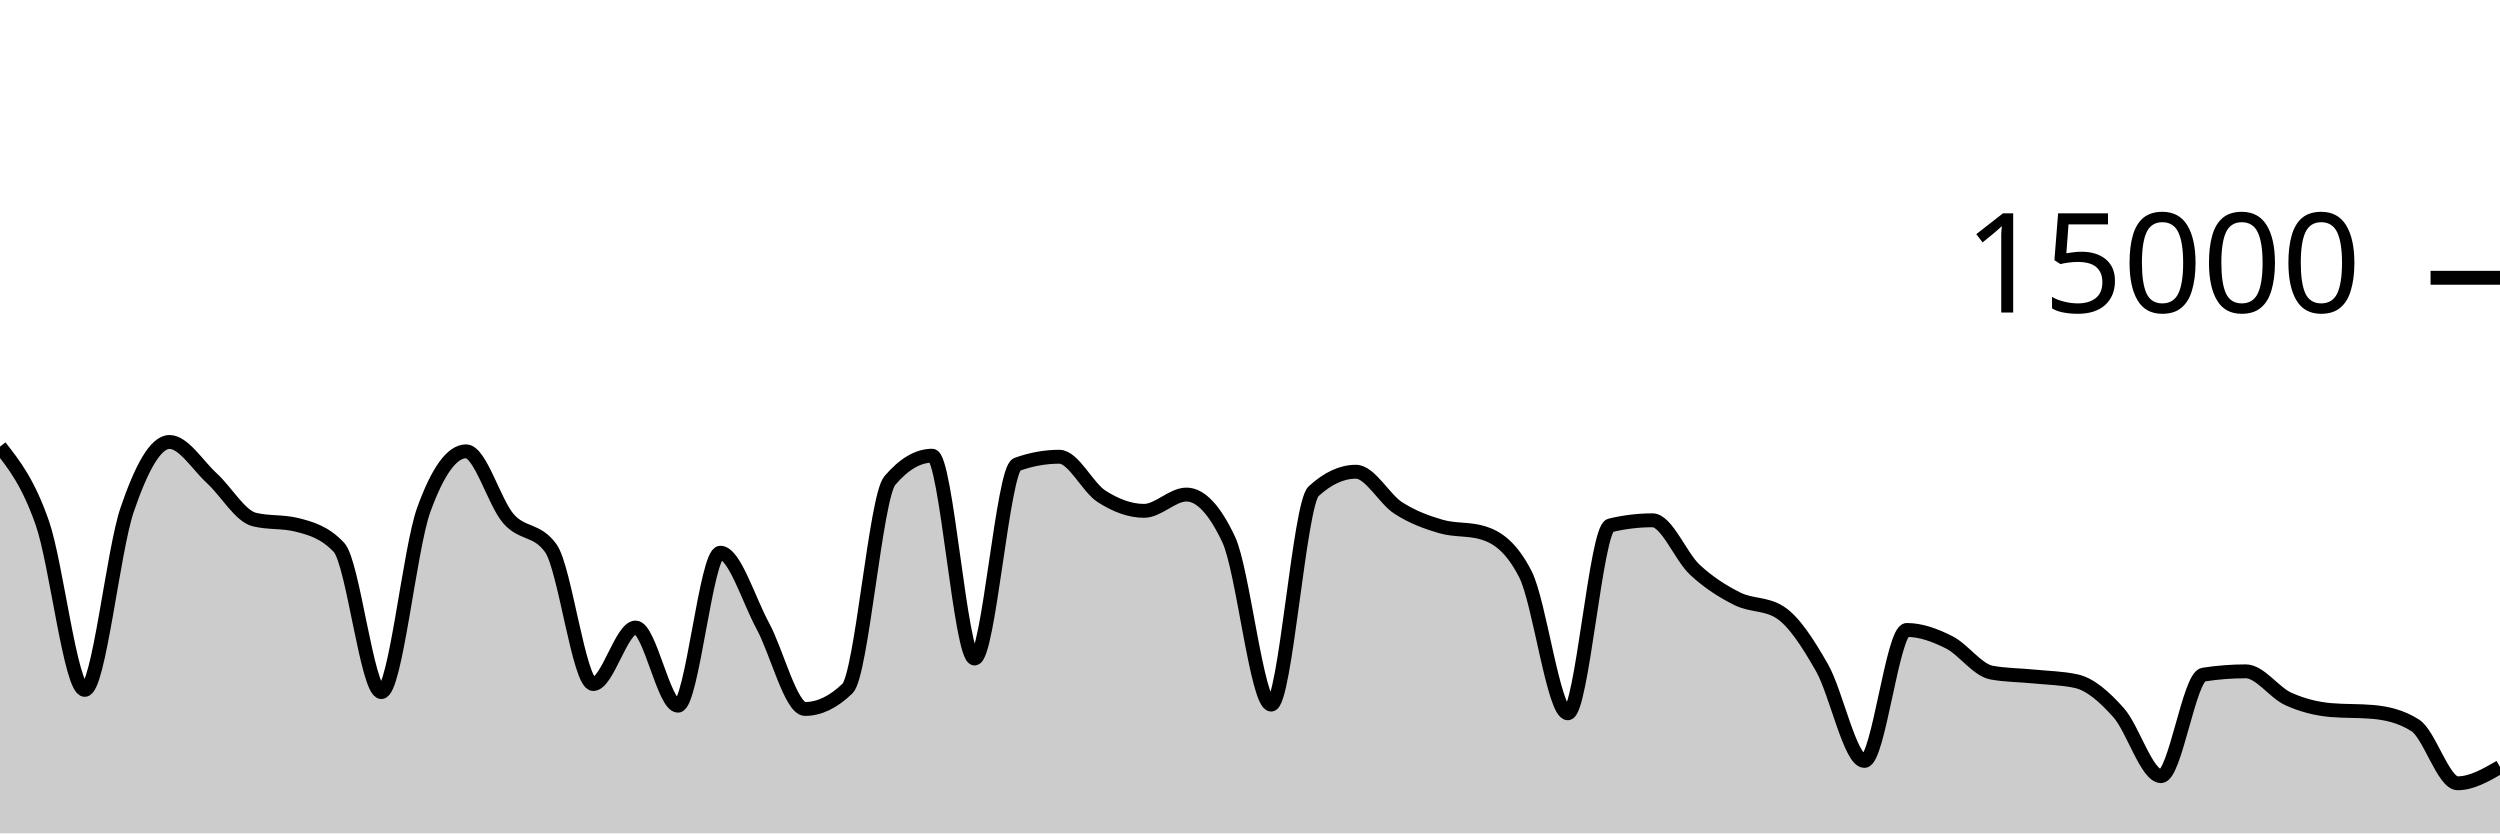
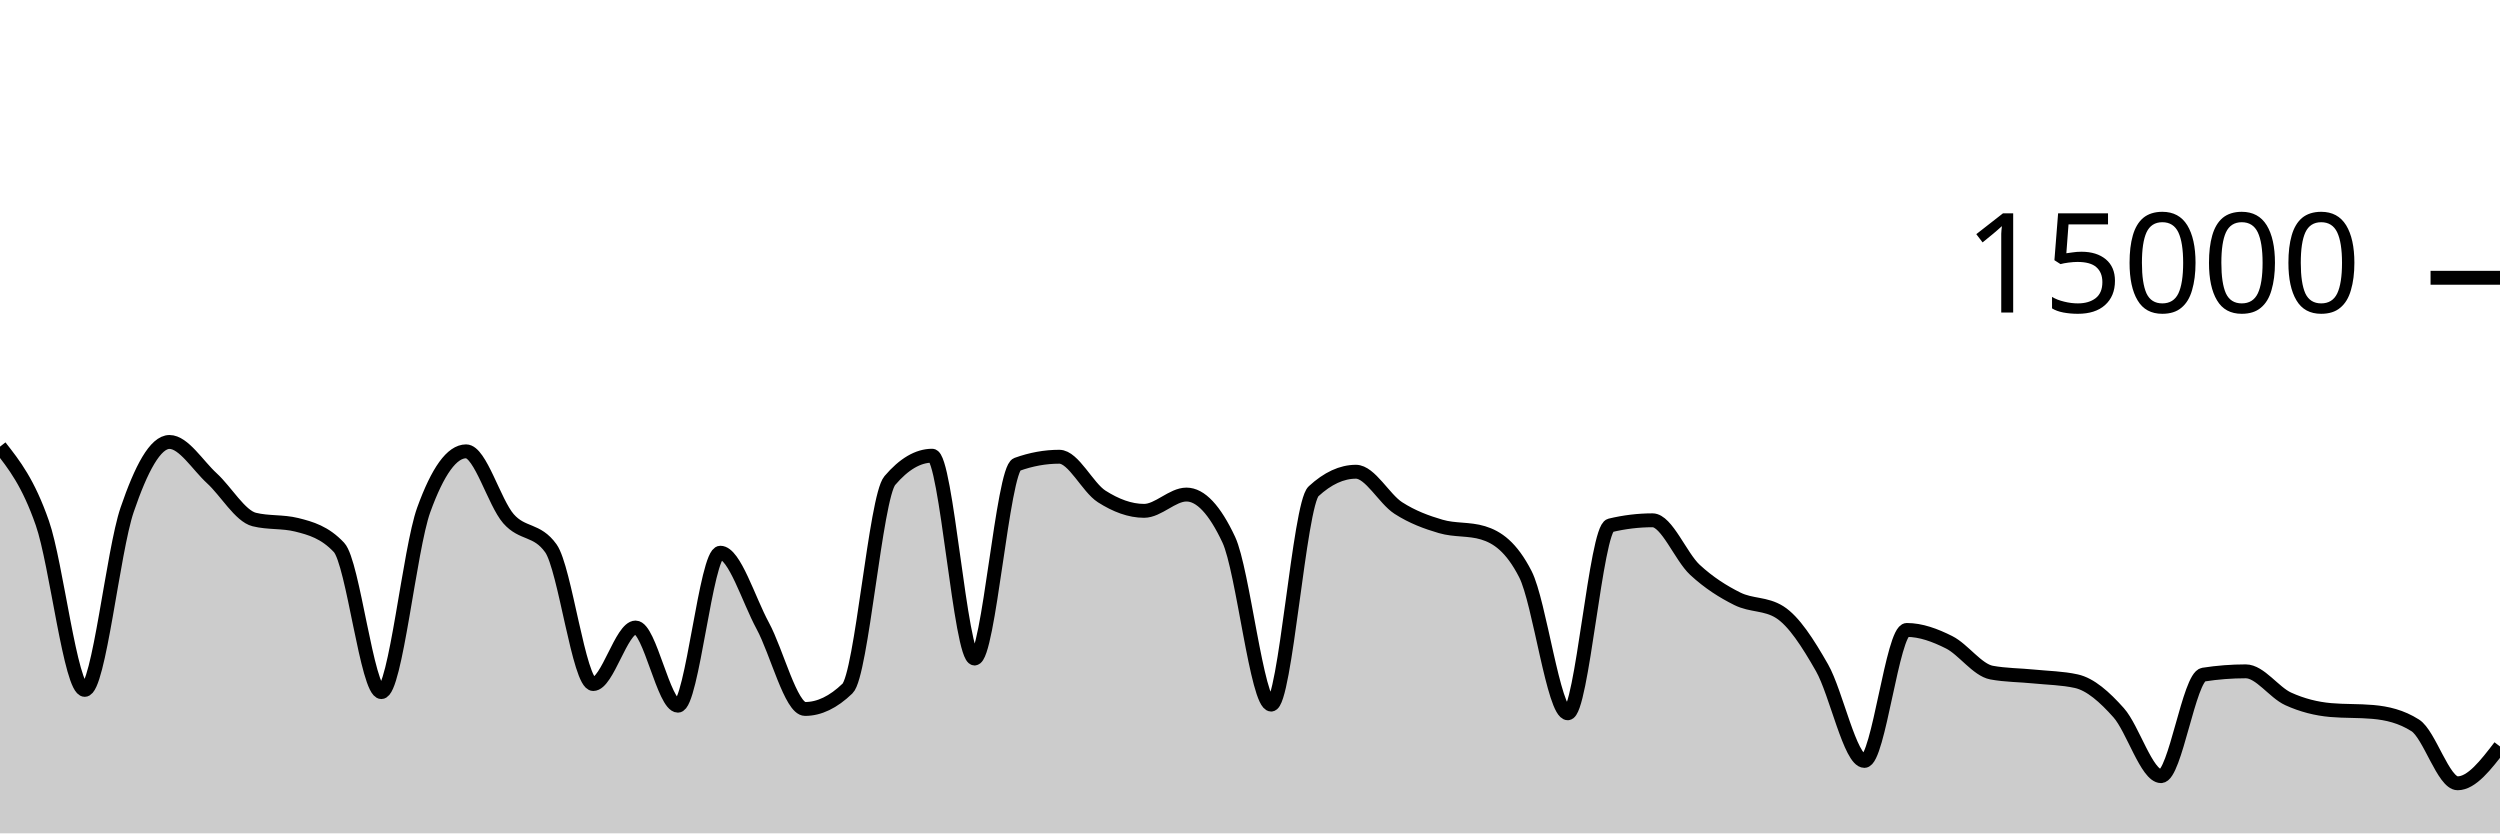
<svg xmlns="http://www.w3.org/2000/svg" viewBox="0 0 180 60">
  <g transform="translate(0,20)">
-     <path class="area" fill="rgba(0, 0, 0, 0.2)" d="M0,12.16C1.017,13.454,2.034,14.748,3.051,17.667C4.068,20.585,5.085,29.672,6.102,29.672C7.119,29.672,8.136,19.682,9.153,16.707C10.169,13.732,11.186,11.821,12.203,11.821C13.22,11.821,14.237,13.504,15.254,14.435C16.271,15.365,17.288,17.153,18.305,17.405C19.322,17.658,20.339,17.532,21.356,17.784C22.373,18.036,23.39,18.327,24.407,19.413C25.424,20.5,26.441,29.832,27.458,29.832C28.475,29.832,29.492,19.523,30.508,16.712C31.525,13.901,32.542,12.496,33.559,12.496C34.576,12.496,35.593,16.183,36.61,17.347C37.627,18.51,38.644,18.057,39.661,19.477C40.678,20.898,41.695,29.251,42.712,29.251C43.729,29.251,44.746,25.181,45.763,25.181C46.78,25.181,47.797,30.811,48.814,30.811C49.831,30.811,50.847,19.795,51.864,19.795C52.881,19.795,53.898,23.178,54.915,25.053C55.932,26.928,56.949,31.045,57.966,31.045C58.983,31.045,60,30.556,61.017,29.576C62.034,28.596,63.051,15.793,64.068,14.6C65.085,13.407,66.102,12.811,67.119,12.811C68.136,12.811,69.153,27.413,70.169,27.413C71.186,27.413,72.203,13.805,73.22,13.437C74.237,13.069,75.254,12.885,76.271,12.885C77.288,12.885,78.305,15.095,79.322,15.744C80.339,16.393,81.356,16.781,82.373,16.781C83.39,16.781,84.407,15.608,85.424,15.608C86.441,15.608,87.458,16.693,88.475,18.864C89.492,21.035,90.508,30.731,91.525,30.731C92.542,30.731,93.559,16.312,94.576,15.373C95.593,14.435,96.61,13.965,97.627,13.965C98.644,13.965,99.661,15.92,100.678,16.576C101.695,17.232,102.712,17.603,103.729,17.901C104.746,18.2,105.763,18.056,106.78,18.365C107.797,18.675,108.814,19.359,109.831,21.347C110.847,23.334,111.864,31.357,112.881,31.357C113.898,31.357,114.915,18.075,115.932,17.829C116.949,17.584,117.966,17.461,118.983,17.461C120,17.461,121.017,20.085,122.034,21.027C123.051,21.968,124.068,22.604,125.085,23.112C126.102,23.62,127.119,23.432,128.136,24.072C129.153,24.712,130.169,26.294,131.186,28.08C132.203,29.866,133.22,34.787,134.237,34.787C135.254,34.787,136.271,25.357,137.288,25.357C138.305,25.357,139.322,25.734,140.339,26.245C141.356,26.757,142.373,28.238,143.39,28.427C144.407,28.615,145.424,28.606,146.441,28.709C147.458,28.812,148.475,28.821,149.492,29.045C150.508,29.269,151.525,30.175,152.542,31.315C153.559,32.454,154.576,35.883,155.593,35.883C156.61,35.883,157.627,28.732,158.644,28.573C159.661,28.415,160.678,28.336,161.695,28.336C162.712,28.336,163.729,29.853,164.746,30.317C165.763,30.782,166.78,31.032,167.797,31.123C168.814,31.213,169.831,31.168,170.847,31.259C171.864,31.349,172.881,31.581,173.898,32.227C174.915,32.872,175.932,36.397,176.949,36.397C177.966,36.397,178.983,35.809,180,35.221L180,40C178.983,40,177.966,40,176.949,40C175.932,40,174.915,40,173.898,40C172.881,40,171.864,40,170.847,40C169.831,40,168.814,40,167.797,40C166.78,40,165.763,40,164.746,40C163.729,40,162.712,40,161.695,40C160.678,40,159.661,40,158.644,40C157.627,40,156.61,40,155.593,40C154.576,40,153.559,40,152.542,40C151.525,40,150.508,40,149.492,40C148.475,40,147.458,40,146.441,40C145.424,40,144.407,40,143.39,40C142.373,40,141.356,40,140.339,40C139.322,40,138.305,40,137.288,40C136.271,40,135.254,40,134.237,40C133.22,40,132.203,40,131.186,40C130.169,40,129.153,40,128.136,40C127.119,40,126.102,40,125.085,40C124.068,40,123.051,40,122.034,40C121.017,40,120,40,118.983,40C117.966,40,116.949,40,115.932,40C114.915,40,113.898,40,112.881,40C111.864,40,110.847,40,109.831,40C108.814,40,107.797,40,106.78,40C105.763,40,104.746,40,103.729,40C102.712,40,101.695,40,100.678,40C99.661,40,98.644,40,97.627,40C96.61,40,95.593,40,94.576,40C93.559,40,92.542,40,91.525,40C90.508,40,89.492,40,88.475,40C87.458,40,86.441,40,85.424,40C84.407,40,83.39,40,82.373,40C81.356,40,80.339,40,79.322,40C78.305,40,77.288,40,76.271,40C75.254,40,74.237,40,73.22,40C72.203,40,71.186,40,70.169,40C69.153,40,68.136,40,67.119,40C66.102,40,65.085,40,64.068,40C63.051,40,62.034,40,61.017,40C60,40,58.983,40,57.966,40C56.949,40,55.932,40,54.915,40C53.898,40,52.881,40,51.864,40C50.847,40,49.831,40,48.814,40C47.797,40,46.78,40,45.763,40C44.746,40,43.729,40,42.712,40C41.695,40,40.678,40,39.661,40C38.644,40,37.627,40,36.61,40C35.593,40,34.576,40,33.559,40C32.542,40,31.525,40,30.508,40C29.492,40,28.475,40,27.458,40C26.441,40,25.424,40,24.407,40C23.39,40,22.373,40,21.356,40C20.339,40,19.322,40,18.305,40C17.288,40,16.271,40,15.254,40C14.237,40,13.22,40,12.203,40C11.186,40,10.169,40,9.153,40C8.136,40,7.119,40,6.102,40C5.085,40,4.068,40,3.051,40C2.034,40,1.017,40,0,40Z" />
-     <path class="line" stroke="black" fill="none" d="M0,12.16C1.017,13.454,2.034,14.748,3.051,17.667C4.068,20.585,5.085,29.672,6.102,29.672C7.119,29.672,8.136,19.682,9.153,16.707C10.169,13.732,11.186,11.821,12.203,11.821C13.22,11.821,14.237,13.504,15.254,14.435C16.271,15.365,17.288,17.153,18.305,17.405C19.322,17.658,20.339,17.532,21.356,17.784C22.373,18.036,23.39,18.327,24.407,19.413C25.424,20.5,26.441,29.832,27.458,29.832C28.475,29.832,29.492,19.523,30.508,16.712C31.525,13.901,32.542,12.496,33.559,12.496C34.576,12.496,35.593,16.183,36.61,17.347C37.627,18.51,38.644,18.057,39.661,19.477C40.678,20.898,41.695,29.251,42.712,29.251C43.729,29.251,44.746,25.181,45.763,25.181C46.78,25.181,47.797,30.811,48.814,30.811C49.831,30.811,50.847,19.795,51.864,19.795C52.881,19.795,53.898,23.178,54.915,25.053C55.932,26.928,56.949,31.045,57.966,31.045C58.983,31.045,60,30.556,61.017,29.576C62.034,28.596,63.051,15.793,64.068,14.6C65.085,13.407,66.102,12.811,67.119,12.811C68.136,12.811,69.153,27.413,70.169,27.413C71.186,27.413,72.203,13.805,73.22,13.437C74.237,13.069,75.254,12.885,76.271,12.885C77.288,12.885,78.305,15.095,79.322,15.744C80.339,16.393,81.356,16.781,82.373,16.781C83.39,16.781,84.407,15.608,85.424,15.608C86.441,15.608,87.458,16.693,88.475,18.864C89.492,21.035,90.508,30.731,91.525,30.731C92.542,30.731,93.559,16.312,94.576,15.373C95.593,14.435,96.61,13.965,97.627,13.965C98.644,13.965,99.661,15.92,100.678,16.576C101.695,17.232,102.712,17.603,103.729,17.901C104.746,18.2,105.763,18.056,106.78,18.365C107.797,18.675,108.814,19.359,109.831,21.347C110.847,23.334,111.864,31.357,112.881,31.357C113.898,31.357,114.915,18.075,115.932,17.829C116.949,17.584,117.966,17.461,118.983,17.461C120,17.461,121.017,20.085,122.034,21.027C123.051,21.968,124.068,22.604,125.085,23.112C126.102,23.62,127.119,23.432,128.136,24.072C129.153,24.712,130.169,26.294,131.186,28.08C132.203,29.866,133.22,34.787,134.237,34.787C135.254,34.787,136.271,25.357,137.288,25.357C138.305,25.357,139.322,25.734,140.339,26.245C141.356,26.757,142.373,28.238,143.39,28.427C144.407,28.615,145.424,28.606,146.441,28.709C147.458,28.812,148.475,28.821,149.492,29.045C150.508,29.269,151.525,30.175,152.542,31.315C153.559,32.454,154.576,35.883,155.593,35.883C156.61,35.883,157.627,28.732,158.644,28.573C159.661,28.415,160.678,28.336,161.695,28.336C162.712,28.336,163.729,29.853,164.746,30.317C165.763,30.782,166.78,31.032,167.797,31.123C168.814,31.213,169.831,31.168,170.847,31.259C171.864,31.349,172.881,31.581,173.898,32.227C174.915,32.872,175.932,36.397,176.949,36.397C177.966,36.397,178.983,35.809,180,35.221" />
+     <path class="area" fill="rgba(0, 0, 0, 0.2)" d="M0,12.16C1.017,13.454,2.034,14.748,3.051,17.667C4.068,20.585,5.085,29.672,6.102,29.672C7.119,29.672,8.136,19.682,9.153,16.707C10.169,13.732,11.186,11.821,12.203,11.821C13.22,11.821,14.237,13.504,15.254,14.435C16.271,15.365,17.288,17.153,18.305,17.405C19.322,17.658,20.339,17.532,21.356,17.784C22.373,18.036,23.39,18.327,24.407,19.413C25.424,20.5,26.441,29.832,27.458,29.832C28.475,29.832,29.492,19.523,30.508,16.712C31.525,13.901,32.542,12.496,33.559,12.496C34.576,12.496,35.593,16.183,36.61,17.347C37.627,18.51,38.644,18.057,39.661,19.477C40.678,20.898,41.695,29.251,42.712,29.251C43.729,29.251,44.746,25.181,45.763,25.181C46.78,25.181,47.797,30.811,48.814,30.811C49.831,30.811,50.847,19.795,51.864,19.795C52.881,19.795,53.898,23.178,54.915,25.053C55.932,26.928,56.949,31.045,57.966,31.045C58.983,31.045,60,30.556,61.017,29.576C62.034,28.596,63.051,15.793,64.068,14.6C65.085,13.407,66.102,12.811,67.119,12.811C68.136,12.811,69.153,27.413,70.169,27.413C71.186,27.413,72.203,13.805,73.22,13.437C74.237,13.069,75.254,12.885,76.271,12.885C77.288,12.885,78.305,15.095,79.322,15.744C80.339,16.393,81.356,16.781,82.373,16.781C83.39,16.781,84.407,15.608,85.424,15.608C86.441,15.608,87.458,16.693,88.475,18.864C89.492,21.035,90.508,30.731,91.525,30.731C92.542,30.731,93.559,16.312,94.576,15.373C95.593,14.435,96.61,13.965,97.627,13.965C98.644,13.965,99.661,15.92,100.678,16.576C101.695,17.232,102.712,17.603,103.729,17.901C104.746,18.2,105.763,18.056,106.78,18.365C107.797,18.675,108.814,19.359,109.831,21.347C110.847,23.334,111.864,31.357,112.881,31.357C113.898,31.357,114.915,18.075,115.932,17.829C116.949,17.584,117.966,17.461,118.983,17.461C120,17.461,121.017,20.085,122.034,21.027C123.051,21.968,124.068,22.604,125.085,23.112C126.102,23.62,127.119,23.432,128.136,24.072C129.153,24.712,130.169,26.294,131.186,28.08C132.203,29.866,133.22,34.787,134.237,34.787C135.254,34.787,136.271,25.357,137.288,25.357C138.305,25.357,139.322,25.734,140.339,26.245C141.356,26.757,142.373,28.238,143.39,28.427C144.407,28.615,145.424,28.606,146.441,28.709C147.458,28.812,148.475,28.821,149.492,29.045C150.508,29.269,151.525,30.175,152.542,31.315C153.559,32.454,154.576,35.883,155.593,35.883C156.61,35.883,157.627,28.732,158.644,28.573C159.661,28.415,160.678,28.336,161.695,28.336C162.712,28.336,163.729,29.853,164.746,30.317C165.763,30.782,166.78,31.032,167.797,31.123C168.814,31.213,169.831,31.168,170.847,31.259C171.864,31.349,172.881,31.581,173.898,32.227C174.915,32.872,175.932,36.397,176.949,36.397C177.966,36.397,178.983,35.072,180,33.747L180,40C178.983,40,177.966,40,176.949,40C175.932,40,174.915,40,173.898,40C172.881,40,171.864,40,170.847,40C169.831,40,168.814,40,167.797,40C166.78,40,165.763,40,164.746,40C163.729,40,162.712,40,161.695,40C160.678,40,159.661,40,158.644,40C157.627,40,156.61,40,155.593,40C154.576,40,153.559,40,152.542,40C151.525,40,150.508,40,149.492,40C148.475,40,147.458,40,146.441,40C145.424,40,144.407,40,143.39,40C142.373,40,141.356,40,140.339,40C139.322,40,138.305,40,137.288,40C136.271,40,135.254,40,134.237,40C133.22,40,132.203,40,131.186,40C130.169,40,129.153,40,128.136,40C127.119,40,126.102,40,125.085,40C124.068,40,123.051,40,122.034,40C121.017,40,120,40,118.983,40C117.966,40,116.949,40,115.932,40C114.915,40,113.898,40,112.881,40C111.864,40,110.847,40,109.831,40C108.814,40,107.797,40,106.78,40C105.763,40,104.746,40,103.729,40C102.712,40,101.695,40,100.678,40C99.661,40,98.644,40,97.627,40C96.61,40,95.593,40,94.576,40C93.559,40,92.542,40,91.525,40C90.508,40,89.492,40,88.475,40C87.458,40,86.441,40,85.424,40C84.407,40,83.39,40,82.373,40C81.356,40,80.339,40,79.322,40C78.305,40,77.288,40,76.271,40C75.254,40,74.237,40,73.22,40C72.203,40,71.186,40,70.169,40C69.153,40,68.136,40,67.119,40C66.102,40,65.085,40,64.068,40C63.051,40,62.034,40,61.017,40C60,40,58.983,40,57.966,40C56.949,40,55.932,40,54.915,40C53.898,40,52.881,40,51.864,40C50.847,40,49.831,40,48.814,40C47.797,40,46.78,40,45.763,40C44.746,40,43.729,40,42.712,40C41.695,40,40.678,40,39.661,40C38.644,40,37.627,40,36.61,40C35.593,40,34.576,40,33.559,40C32.542,40,31.525,40,30.508,40C29.492,40,28.475,40,27.458,40C26.441,40,25.424,40,24.407,40C23.39,40,22.373,40,21.356,40C20.339,40,19.322,40,18.305,40C17.288,40,16.271,40,15.254,40C14.237,40,13.22,40,12.203,40C11.186,40,10.169,40,9.153,40C8.136,40,7.119,40,6.102,40C5.085,40,4.068,40,3.051,40C2.034,40,1.017,40,0,40Z" />
+     <path class="line" stroke="black" fill="none" d="M0,12.16C1.017,13.454,2.034,14.748,3.051,17.667C4.068,20.585,5.085,29.672,6.102,29.672C7.119,29.672,8.136,19.682,9.153,16.707C10.169,13.732,11.186,11.821,12.203,11.821C13.22,11.821,14.237,13.504,15.254,14.435C16.271,15.365,17.288,17.153,18.305,17.405C19.322,17.658,20.339,17.532,21.356,17.784C22.373,18.036,23.39,18.327,24.407,19.413C25.424,20.5,26.441,29.832,27.458,29.832C28.475,29.832,29.492,19.523,30.508,16.712C31.525,13.901,32.542,12.496,33.559,12.496C34.576,12.496,35.593,16.183,36.61,17.347C37.627,18.51,38.644,18.057,39.661,19.477C40.678,20.898,41.695,29.251,42.712,29.251C43.729,29.251,44.746,25.181,45.763,25.181C46.78,25.181,47.797,30.811,48.814,30.811C49.831,30.811,50.847,19.795,51.864,19.795C52.881,19.795,53.898,23.178,54.915,25.053C55.932,26.928,56.949,31.045,57.966,31.045C58.983,31.045,60,30.556,61.017,29.576C62.034,28.596,63.051,15.793,64.068,14.6C65.085,13.407,66.102,12.811,67.119,12.811C68.136,12.811,69.153,27.413,70.169,27.413C71.186,27.413,72.203,13.805,73.22,13.437C74.237,13.069,75.254,12.885,76.271,12.885C77.288,12.885,78.305,15.095,79.322,15.744C80.339,16.393,81.356,16.781,82.373,16.781C83.39,16.781,84.407,15.608,85.424,15.608C86.441,15.608,87.458,16.693,88.475,18.864C89.492,21.035,90.508,30.731,91.525,30.731C92.542,30.731,93.559,16.312,94.576,15.373C95.593,14.435,96.61,13.965,97.627,13.965C98.644,13.965,99.661,15.92,100.678,16.576C101.695,17.232,102.712,17.603,103.729,17.901C104.746,18.2,105.763,18.056,106.78,18.365C107.797,18.675,108.814,19.359,109.831,21.347C110.847,23.334,111.864,31.357,112.881,31.357C113.898,31.357,114.915,18.075,115.932,17.829C116.949,17.584,117.966,17.461,118.983,17.461C120,17.461,121.017,20.085,122.034,21.027C123.051,21.968,124.068,22.604,125.085,23.112C126.102,23.62,127.119,23.432,128.136,24.072C129.153,24.712,130.169,26.294,131.186,28.08C132.203,29.866,133.22,34.787,134.237,34.787C135.254,34.787,136.271,25.357,137.288,25.357C138.305,25.357,139.322,25.734,140.339,26.245C141.356,26.757,142.373,28.238,143.39,28.427C144.407,28.615,145.424,28.606,146.441,28.709C147.458,28.812,148.475,28.821,149.492,29.045C150.508,29.269,151.525,30.175,152.542,31.315C153.559,32.454,154.576,35.883,155.593,35.883C156.61,35.883,157.627,28.732,158.644,28.573C159.661,28.415,160.678,28.336,161.695,28.336C162.712,28.336,163.729,29.853,164.746,30.317C165.763,30.782,166.78,31.032,167.797,31.123C168.814,31.213,169.831,31.168,170.847,31.259C171.864,31.349,172.881,31.581,173.898,32.227C174.915,32.872,175.932,36.397,176.949,36.397C177.966,36.397,178.983,35.072,180,33.747" />
    <path class="axis-ceiling" stroke-width="1" stroke="black" fill="none" d="M175,0L180,0" />
    <text class="axis-ceiling-label" font-family="sans-serif" text-anchor="end" font-size="10px" x="170" y="2.5">15000</text>
  </g>
</svg>
